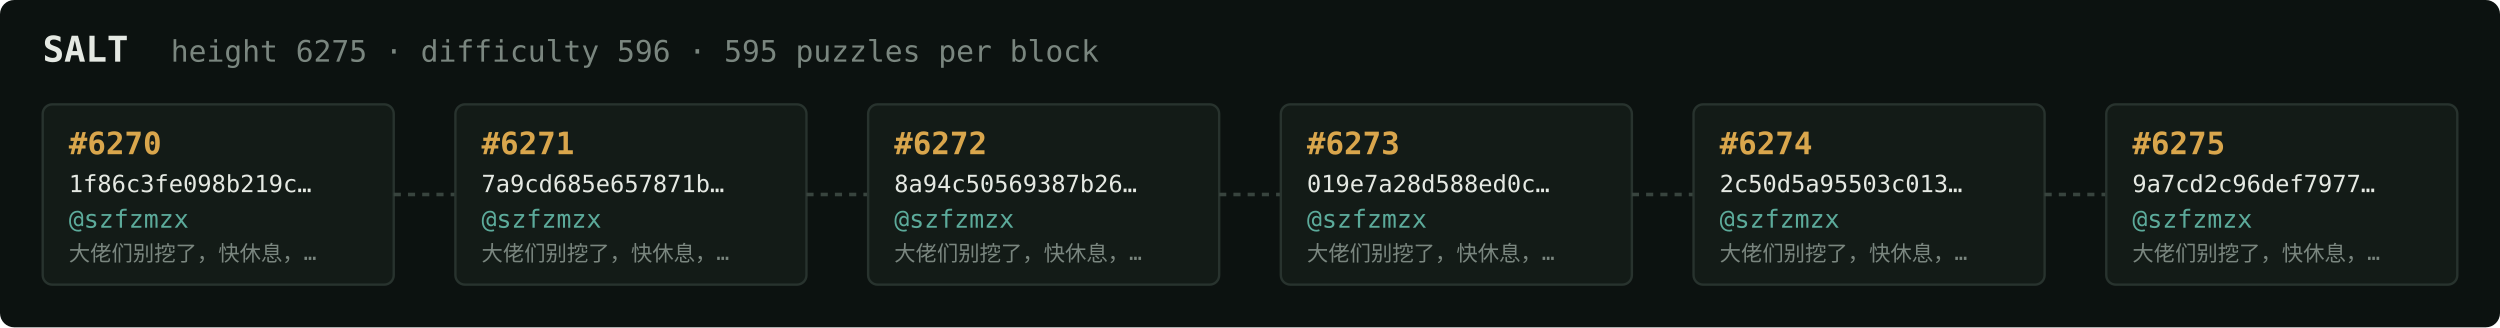
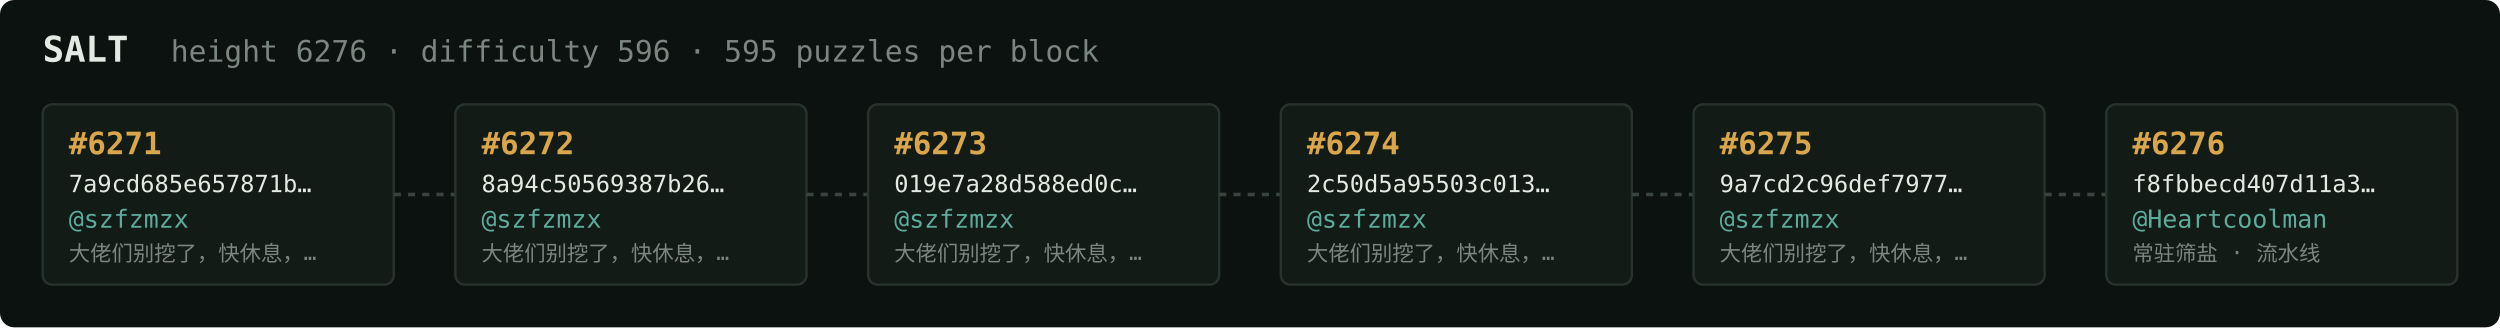
<svg xmlns="http://www.w3.org/2000/svg" width="1054" height="138" viewBox="0 0 1054 138" font-family="ui-monospace,SFMono-Regular,Menlo,monospace">
  <rect fill="#0c1210" width="1054" height="138" rx="6" />
  <text x="18" y="26" fill="#e5e9e3" font-size="15" font-weight="700">SALT</text>
-   <text x="72" y="26" fill="#7a867f" font-size="12.5">height 6275 · difficulty 596 · 595 puzzles per block</text>
+   <text x="72" y="26" fill="#7a867f" font-size="12.5">height 6276 · difficulty 596 · 595 puzzles per block</text>
  <rect x="18" y="44" width="148" height="76" rx="4" fill="#131b17" stroke="#28332e" stroke-width="1" />
-   <text x="29" y="65" fill="#d9a64c" font-size="13" font-weight="700">#6270</text>
-   <text x="29" y="81" fill="#e5e9e3" font-size="10">1f86c3fe098b219c…</text>
+   <text x="29" y="65" fill="#d9a64c" font-size="13" font-weight="700">#6271</text>
+   <text x="29" y="81" fill="#e5e9e3" font-size="10">7a9cd685e657871b…</text>
  <text x="29" y="96" fill="#5cab9b" font-size="10.5">@szfzmzx</text>
  <text x="29" y="110" fill="#7a867f" font-size="9">大佬们别挖了，快休息，…</text>
  <line x1="166" y1="82.0" x2="192" y2="82.0" stroke="#38443e" stroke-width="1.5" stroke-dasharray="3 3" />
  <rect x="192" y="44" width="148" height="76" rx="4" fill="#131b17" stroke="#28332e" stroke-width="1" />
-   <text x="203" y="65" fill="#d9a64c" font-size="13" font-weight="700">#6271</text>
-   <text x="203" y="81" fill="#e5e9e3" font-size="10">7a9cd685e657871b…</text>
+   <text x="203" y="65" fill="#d9a64c" font-size="13" font-weight="700">#6272</text>
+   <text x="203" y="81" fill="#e5e9e3" font-size="10">8a94c50569387b26…</text>
  <text x="203" y="96" fill="#5cab9b" font-size="10.5">@szfzmzx</text>
  <text x="203" y="110" fill="#7a867f" font-size="9">大佬们别挖了，快休息，…</text>
  <line x1="340" y1="82.0" x2="366" y2="82.0" stroke="#38443e" stroke-width="1.5" stroke-dasharray="3 3" />
  <rect x="366" y="44" width="148" height="76" rx="4" fill="#131b17" stroke="#28332e" stroke-width="1" />
-   <text x="377" y="65" fill="#d9a64c" font-size="13" font-weight="700">#6272</text>
-   <text x="377" y="81" fill="#e5e9e3" font-size="10">8a94c50569387b26…</text>
+   <text x="377" y="65" fill="#d9a64c" font-size="13" font-weight="700">#6273</text>
+   <text x="377" y="81" fill="#e5e9e3" font-size="10">019e7a28d588ed0c…</text>
  <text x="377" y="96" fill="#5cab9b" font-size="10.5">@szfzmzx</text>
  <text x="377" y="110" fill="#7a867f" font-size="9">大佬们别挖了，快休息，…</text>
  <line x1="514" y1="82.0" x2="540" y2="82.0" stroke="#38443e" stroke-width="1.5" stroke-dasharray="3 3" />
  <rect x="540" y="44" width="148" height="76" rx="4" fill="#131b17" stroke="#28332e" stroke-width="1" />
-   <text x="551" y="65" fill="#d9a64c" font-size="13" font-weight="700">#6273</text>
-   <text x="551" y="81" fill="#e5e9e3" font-size="10">019e7a28d588ed0c…</text>
+   <text x="551" y="65" fill="#d9a64c" font-size="13" font-weight="700">#6274</text>
+   <text x="551" y="81" fill="#e5e9e3" font-size="10">2c50d5a95503c013…</text>
  <text x="551" y="96" fill="#5cab9b" font-size="10.5">@szfzmzx</text>
  <text x="551" y="110" fill="#7a867f" font-size="9">大佬们别挖了，快休息，…</text>
  <line x1="688" y1="82.0" x2="714" y2="82.0" stroke="#38443e" stroke-width="1.5" stroke-dasharray="3 3" />
  <rect x="714" y="44" width="148" height="76" rx="4" fill="#131b17" stroke="#28332e" stroke-width="1" />
-   <text x="725" y="65" fill="#d9a64c" font-size="13" font-weight="700">#6274</text>
-   <text x="725" y="81" fill="#e5e9e3" font-size="10">2c50d5a95503c013…</text>
+   <text x="725" y="65" fill="#d9a64c" font-size="13" font-weight="700">#6275</text>
+   <text x="725" y="81" fill="#e5e9e3" font-size="10">9a7cd2c96def7977…</text>
  <text x="725" y="96" fill="#5cab9b" font-size="10.5">@szfzmzx</text>
  <text x="725" y="110" fill="#7a867f" font-size="9">大佬们别挖了，快休息，…</text>
  <line x1="862" y1="82.0" x2="888" y2="82.0" stroke="#38443e" stroke-width="1.5" stroke-dasharray="3 3" />
  <rect x="888" y="44" width="148" height="76" rx="4" fill="#131b17" stroke="#28332e" stroke-width="1" />
-   <text x="899" y="65" fill="#d9a64c" font-size="13" font-weight="700">#6275</text>
-   <text x="899" y="81" fill="#e5e9e3" font-size="10">9a7cd2c96def7977…</text>
-   <text x="899" y="96" fill="#5cab9b" font-size="10.5">@szfzmzx</text>
-   <text x="899" y="110" fill="#7a867f" font-size="9">大佬们别挖了，快休息，…</text>
+   <text x="899" y="65" fill="#d9a64c" font-size="13" font-weight="700">#6276</text>
+   <text x="899" y="81" fill="#e5e9e3" font-size="10">f8fbbecd407d11a3…</text>
+   <text x="899" y="96" fill="#5cab9b" font-size="10.5">@Heartcoolman</text>
+   <text x="899" y="110" fill="#7a867f" font-size="9">常驻筛盐 · 流水线</text>
</svg>
